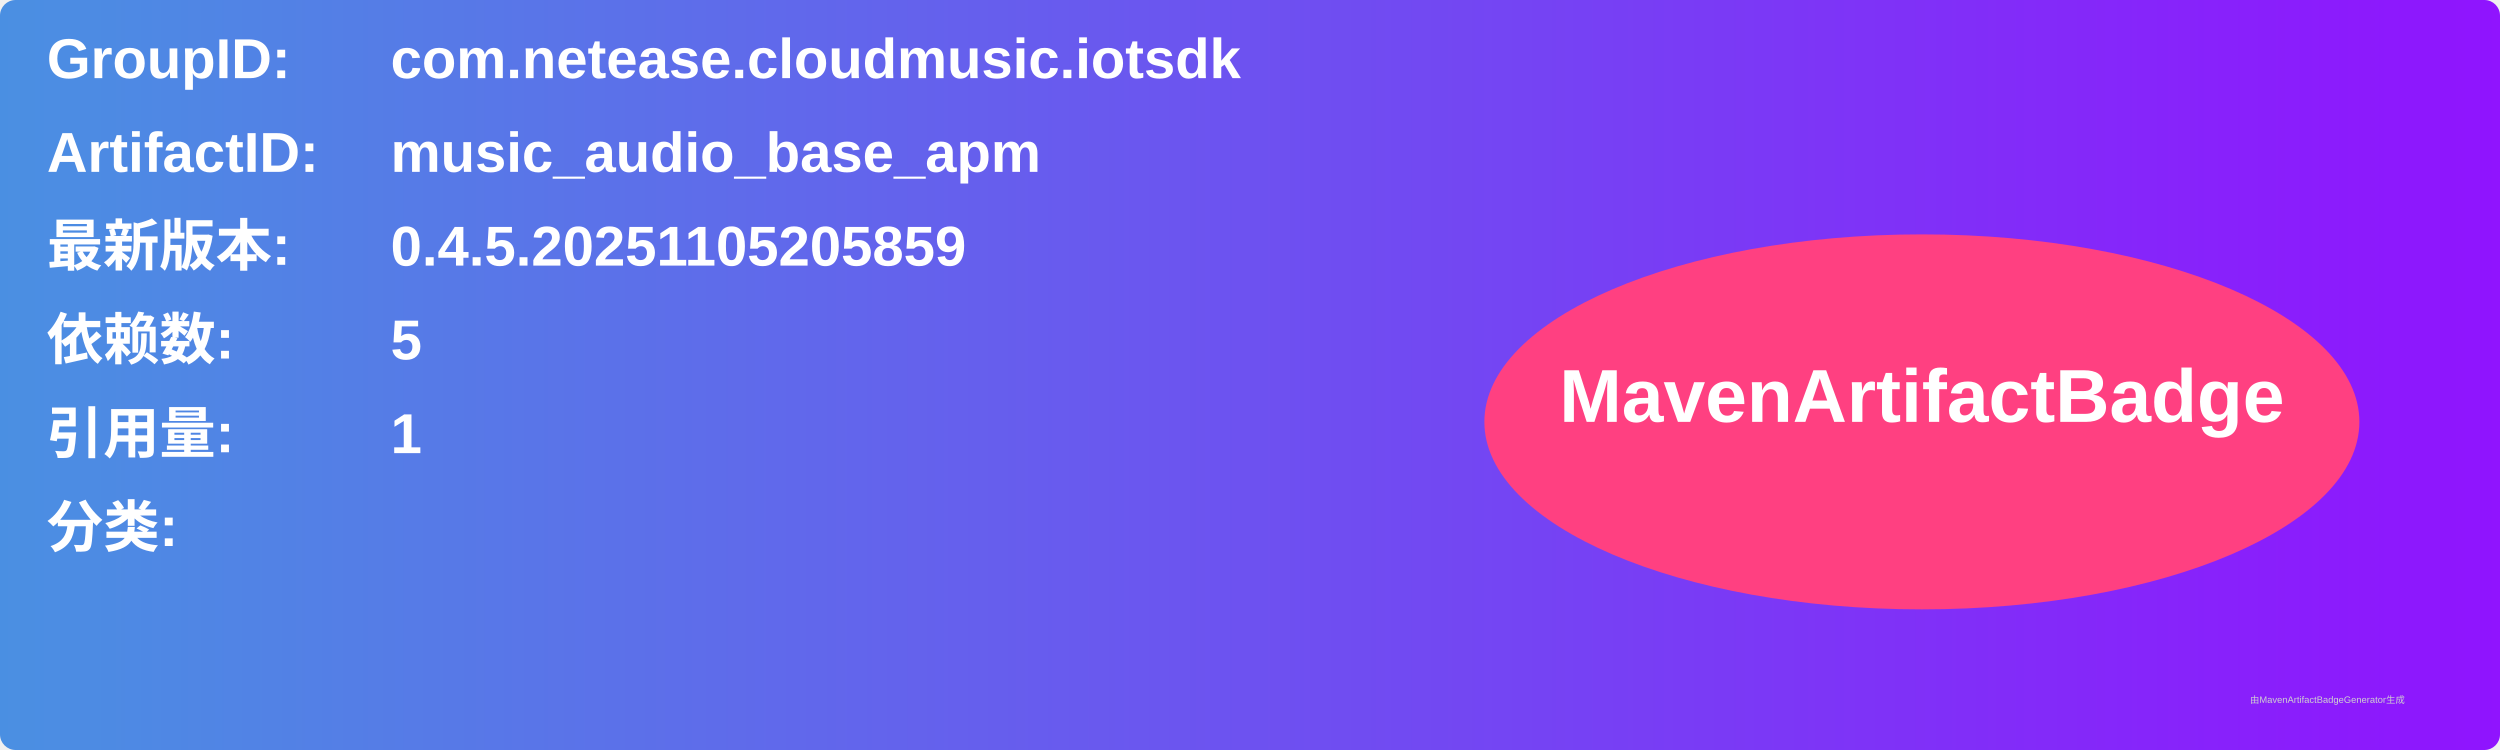
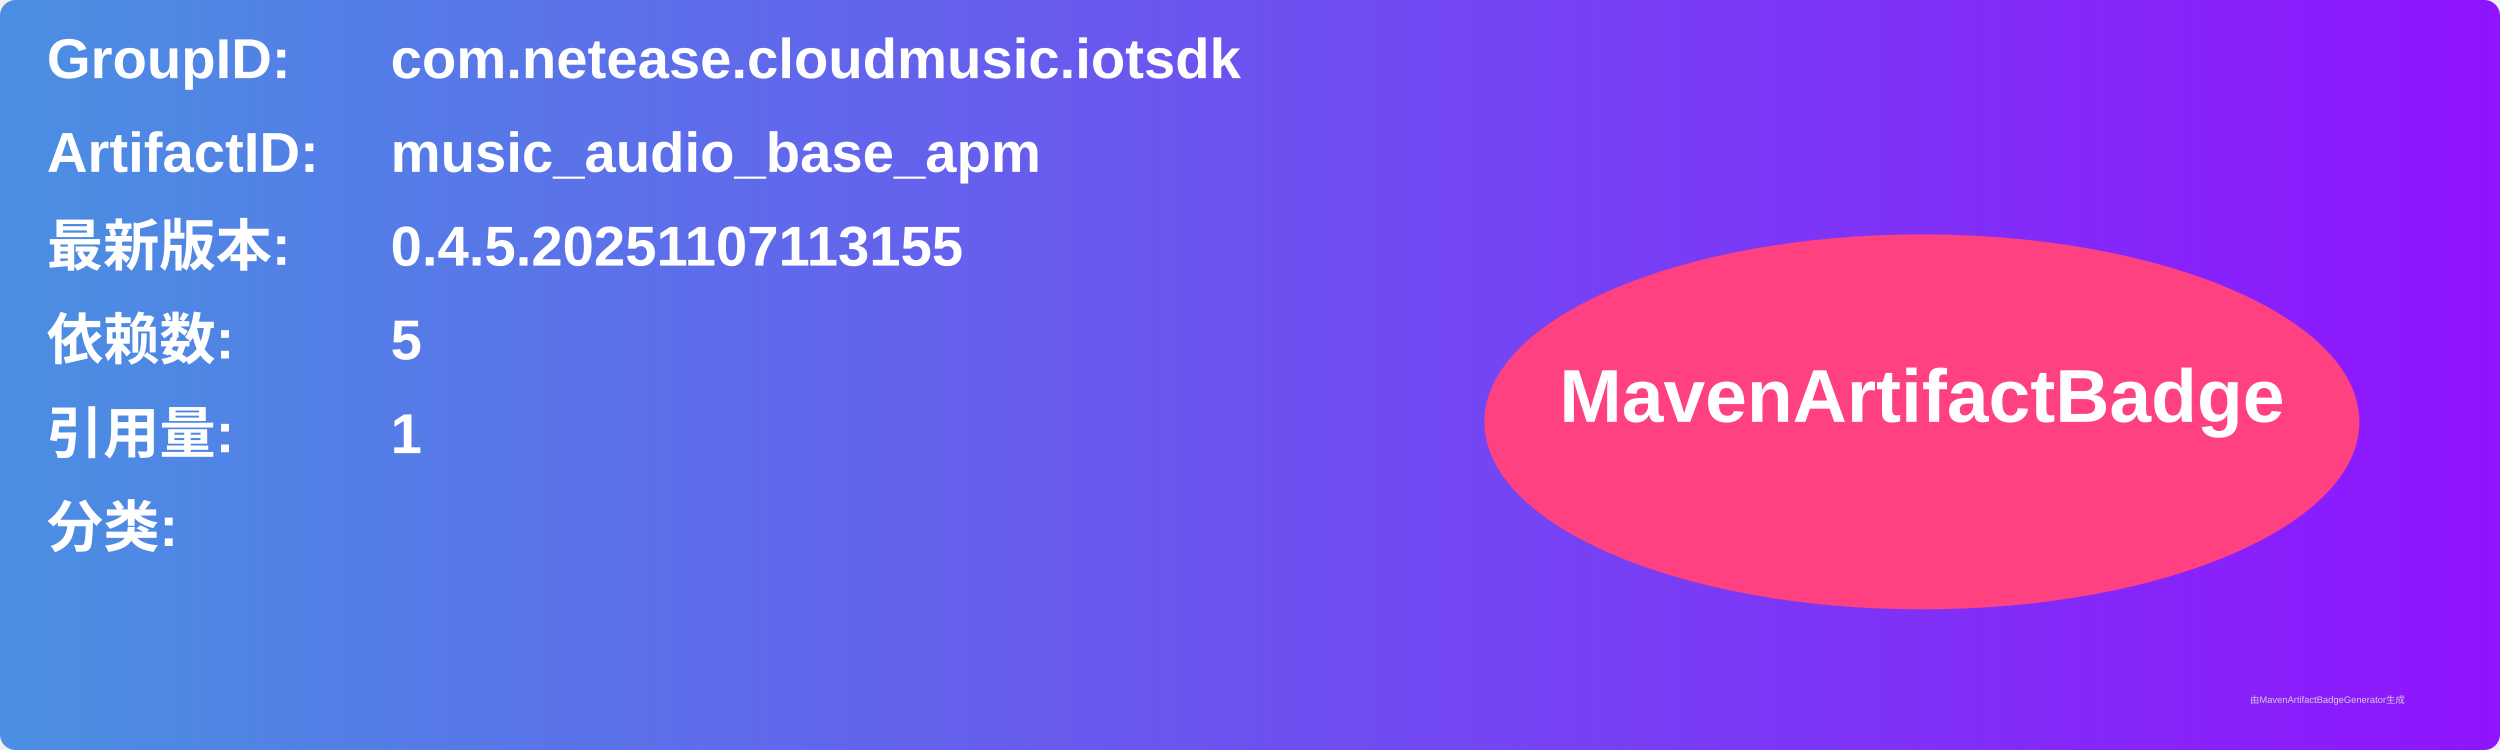
<svg xmlns="http://www.w3.org/2000/svg" width="800" height="240" viewBox="0 0 800 240">
  <linearGradient id="grad" x1="0%" y1="0%" x2="100%" y2="0%">
    <stop offset="0%" stop-color="#4a90e2" />
    <stop offset="100%" stop-color="#9013fe" />
  </linearGradient>
  <rect width="100%" height="100%" rx="5" ry="5" fill="url(#grad)" />
  <g transform="translate(15, 15)">
    <text x="0" y="10" font-family="Arial" font-size="18" fill="white" font-weight="bold" width="260">GroupID:</text>
    <text x="110" y="10" font-family="Arial" font-size="18" fill="white" font-weight="bold" width="460">com.netease.cloudmusic.iotsdk</text>
    <text x="0" y="40" font-family="Arial" font-size="18" fill="white" font-weight="bold" width="260">ArtifactID:</text>
    <text x="110" y="40" font-family="Arial" font-size="18" fill="white" font-weight="bold" width="460">music_audio_base_apm</text>
    <text x="0" y="70" font-family="Arial" font-size="18" fill="white" font-weight="bold">最新版本:</text>
    <text x="110" y="70" font-family="Arial" font-size="18" fill="white" font-weight="bold">
-       <tspan font-weight="bold">0.4.5.20251105205859</tspan>
+       <tspan font-weight="bold">0.4.5.20251107113155</tspan>
    </text>
    <text x="0" y="100" font-family="Arial" font-size="18" fill="white" font-weight="bold">依赖数: </text>
    <text x="110" y="100" font-family="Arial" font-size="18" fill="white">
      <tspan font-weight="bold">5</tspan>
    </text>
    <text x="0" y="130" font-family="Arial" font-size="18" fill="white" font-weight="bold">引用量: </text>
    <text x="110" y="130" font-family="Arial" font-size="18" fill="white">
      <tspan font-weight="bold">1</tspan>
    </text>
    <text x="0" y="160" font-family="Arial" font-size="18" fill="white" font-weight="bold">分类:</text>
    <text x="10" y="190" font-family="Arial" font-size="10" fill="white">
      <tspan font-weight="bold" />
    </text>
    <ellipse cx="600" cy="120" rx="140" ry="60" fill="#ff4081" />
    <text x="600" y="120" text-anchor="middle" font-family="Arial" font-size="24" fill="white" font-weight="bold">MavenArtifactBadge</text>
  </g>
  <text x="720" y="225" font-family="Arial" font-size="3" fill="#d0d0d0">由MavenArtifactBadgeGenerator生成</text>
</svg>
